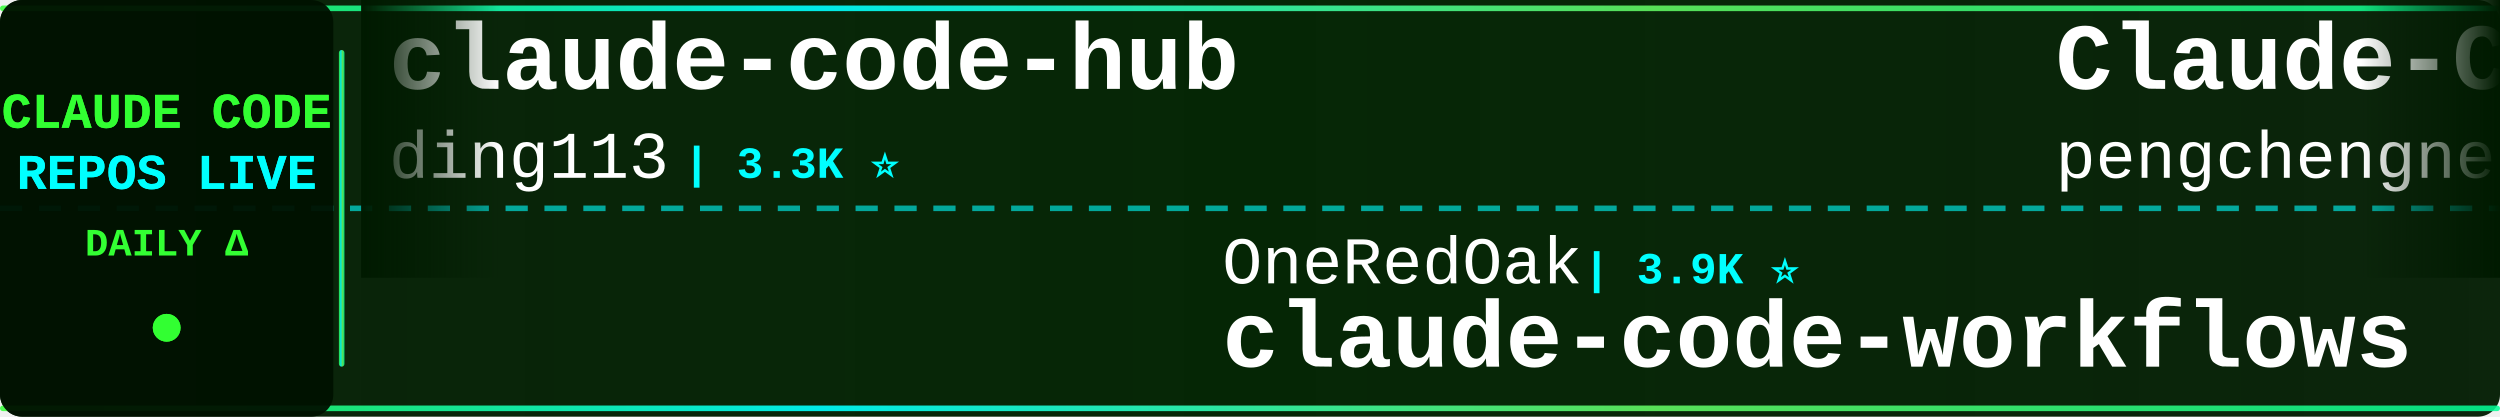
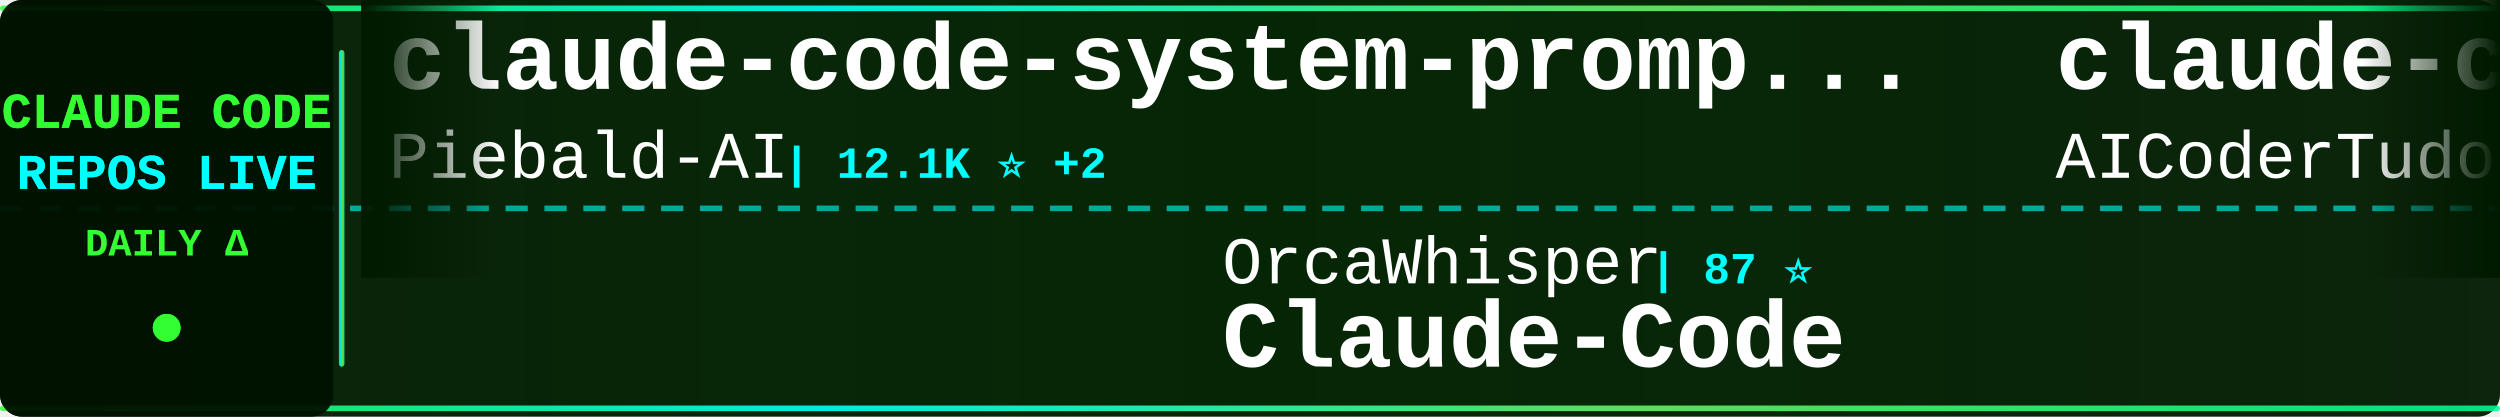
<svg xmlns="http://www.w3.org/2000/svg" width="900" height="150">
  <defs>
    <linearGradient id="tickerBg" x1="0%" y1="0%" x2="100%" y2="0%">
      <stop offset="0%" style="stop-color:#001a00;stop-opacity:0.95" />
      <stop offset="50%" style="stop-color:#002200;stop-opacity:0.98" />
      <stop offset="100%" style="stop-color:#001a00;stop-opacity:0.95" />
    </linearGradient>
    <linearGradient id="borderGrad" x1="0%" y1="0%" x2="100%" y2="0%">
      <stop offset="0%" style="stop-color:#33ff33;stop-opacity:0.85">
        <animate attributeName="stop-opacity" values="0.85;1;0.85" dur="2s" repeatCount="indefinite" />
      </stop>
      <stop offset="33%" style="stop-color:#00ffff;stop-opacity:0.9">
        <animate attributeName="stop-opacity" values="0.9;1;0.9" dur="2.2s" repeatCount="indefinite" />
      </stop>
      <stop offset="66%" style="stop-color:#66ff66;stop-opacity:0.85">
        <animate attributeName="stop-opacity" values="0.85;1;0.85" dur="1.8s" repeatCount="indefinite" />
      </stop>
      <stop offset="100%" style="stop-color:#00ff99;stop-opacity:0.85">
        <animate attributeName="stop-opacity" values="0.85;1;0.85" dur="2s" repeatCount="indefinite" />
      </stop>
    </linearGradient>
    <filter id="textGlow">
      <feGaussianBlur stdDeviation="0.1" result="coloredBlur" />
      <feMerge>
        <feMergeNode in="coloredBlur" />
        <feMergeNode in="SourceGraphic" />
      </feMerge>
    </filter>
    <filter id="metricGlow">
      <feGaussianBlur stdDeviation="0.2" result="coloredBlur" />
      <feMerge>
        <feMergeNode in="coloredBlur" />
        <feMergeNode in="SourceGraphic" />
      </feMerge>
    </filter>
    <linearGradient id="leftFade" x1="0%" y1="0%" x2="100%" y2="0%">
      <stop offset="0%" style="stop-color:#001a00;stop-opacity:1" />
      <stop offset="100%" style="stop-color:#001a00;stop-opacity:0" />
    </linearGradient>
    <linearGradient id="rightFade" x1="0%" y1="0%" x2="100%" y2="0%">
      <stop offset="0%" style="stop-color:#001a00;stop-opacity:0" />
      <stop offset="100%" style="stop-color:#001a00;stop-opacity:1" />
    </linearGradient>
  </defs>
  <rect width="900" height="150" fill="url(#tickerBg)" rx="8" />
  <rect x="0" y="2" width="900" height="2" fill="url(#borderGrad)" rx="1" />
  <rect x="0" y="146" width="900" height="2" fill="url(#borderGrad)" rx="1" />
  <line x1="0" y1="75" x2="900" y2="75" stroke="#00ffff" stroke-width="2" stroke-dasharray="8 6" opacity="0.6" />
  <rect x="0" y="0" width="120" height="150" fill="#001100" opacity="0.95" rx="8" />
  <text x="60" y="46" font-family="'Courier New', monospace" font-size="18" font-weight="bold" fill="#33ff33" text-anchor="middle" filter="url(#textGlow)">
    CLAUDE CODE
  </text>
  <text x="60" y="68" font-family="'Courier New', monospace" font-size="18" font-weight="bold" fill="#00ffff" text-anchor="middle" filter="url(#textGlow)">
    REPOS LIVE
  </text>
  <text x="60" y="92" font-family="'Courier New', monospace" font-size="14" font-weight="bold" fill="#33ff33" text-anchor="middle">
    DAILY Δ
  </text>
  <circle cx="60" cy="118" r="5" fill="#33ff33" filter="url(#metricGlow)">
    <animate attributeName="r" values="4;6;4" dur="1.5s" repeatCount="indefinite" />
    <animate attributeName="opacity" values="0.6;1;0.6" dur="1.5s" repeatCount="indefinite" />
  </circle>
  <rect x="122" y="18" width="2" height="114" fill="url(#borderGrad)" rx="1" />
  <clipPath id="tickerClip">
    <rect x="130" y="0" width="770" height="150" />
  </clipPath>
  <g clip-path="url(#tickerClip)">
    <g id="tickerItems">
      <animateTransform attributeName="transform" attributeType="XML" type="translate" from="0 0" to="-3000 0" dur="54s" repeatCount="indefinite" />
      <g transform="translate(0, 0)">
+         <text x="140" y="32" font-family="'Courier New', monospace" font-size="34" font-weight="bold" fill="#ffffff">claude-code-system-promp...</text>
+         <text x="140" y="64" font-family="'Courier New', monospace" font-size="24" font-weight="normal" fill="#ffffff" opacity="1.0">Piebald-AI</text>
+         <text x="282" y="64" font-family="'Courier New', monospace" font-size="16" font-weight="bold" fill="#00ffff"> | 12.1K ⭐ +2</text>
+       </g>
+       <g transform="translate(300, 0)">
+         <text x="140" y="102" font-family="'Courier New', monospace" font-size="24" font-weight="normal" fill="#ffffff" opacity="1.0">OrcaWhisper</text>
+         <text x="294" y="102" font-family="'Courier New', monospace" font-size="16" font-weight="bold" fill="#00ffff"> | 87 ⭐</text>
+         <text x="140" y="132" font-family="'Courier New', monospace" font-size="34" font-weight="bold" fill="#ffffff">Claude-Code</text>
+       </g>
+       <g transform="translate(600, 0)">
+         <text x="140" y="32" font-family="'Courier New', monospace" font-size="34" font-weight="bold" fill="#ffffff">claude-code-tudou</text>
+         <text x="140" y="64" font-family="'Courier New', monospace" font-size="24" font-weight="normal" fill="#ffffff" opacity="1.0">AICoderTudou</text>
+         <text x="306" y="64" font-family="'Courier New', monospace" font-size="16" font-weight="bold" fill="#00ffff"> | 497 ⭐</text>
+       </g>
+       <g transform="translate(900, 0)">
+         <text x="140" y="102" font-family="'Courier New', monospace" font-size="24" font-weight="normal" fill="#ffffff" opacity="1.0">lintsinghua</text>
+         <text x="294" y="102" font-family="'Courier New', monospace" font-size="16" font-weight="bold" fill="#00ffff"> | 4.0K ⭐ +1</text>
+         <text x="140" y="132" font-family="'Courier New', monospace" font-size="34" font-weight="bold" fill="#ffffff">claude-code-book</text>
+       </g>
+       <g transform="translate(1200, 0)">
        <text x="140" y="32" font-family="'Courier New', monospace" font-size="34" font-weight="bold" fill="#ffffff">claude-code-hub</text>
        <text x="140" y="64" font-family="'Courier New', monospace" font-size="24" font-weight="normal" fill="#ffffff" opacity="1.0">ding113</text>
        <text x="246" y="64" font-family="'Courier New', monospace" font-size="16" font-weight="bold" fill="#00ffff"> | 3.3K ⭐</text>
      </g>
-       <g transform="translate(300, 0)">
-         <text x="140" y="102" font-family="'Courier New', monospace" font-size="24" font-weight="normal" fill="#ffffff" opacity="1.0">OneRedOak</text>
-         <text x="270" y="102" font-family="'Courier New', monospace" font-size="16" font-weight="bold" fill="#00ffff"> | 3.9K ⭐</text>
-         <text x="140" y="132" font-family="'Courier New', monospace" font-size="34" font-weight="bold" fill="#ffffff">claude-code-workflows</text>
-       </g>
-       <g transform="translate(600, 0)">
-         <text x="140" y="32" font-family="'Courier New', monospace" font-size="34" font-weight="bold" fill="#ffffff">Claude-Code</text>
-         <text x="140" y="64" font-family="'Courier New', monospace" font-size="24" font-weight="normal" fill="#ffffff" opacity="1.0">pengchengneo</text>
-         <text x="306" y="64" font-family="'Courier New', monospace" font-size="16" font-weight="bold" fill="#00ffff"> | 1.7K ⭐ +1</text>
-       </g>
-       <g transform="translate(900, 0)">
-         <text x="140" y="102" font-family="'Courier New', monospace" font-size="24" font-weight="normal" fill="#ffffff" opacity="1.0">ykdojo</text>
-         <text x="234" y="102" font-family="'Courier New', monospace" font-size="16" font-weight="bold" fill="#00ffff"> | 9.5K ⭐ +1</text>
-         <text x="140" y="132" font-family="'Courier New', monospace" font-size="34" font-weight="bold" fill="#ffffff">claude-code-tips</text>
-       </g>
-       <g transform="translate(1200, 0)">
-         <text x="140" y="32" font-family="'Courier New', monospace" font-size="34" font-weight="bold" fill="#ffffff">ClaudeCode</text>
-         <text x="140" y="64" font-family="'Courier New', monospace" font-size="24" font-weight="normal" fill="#ffffff" opacity="1.0">guanshan</text>
-         <text x="258" y="64" font-family="'Courier New', monospace" font-size="16" font-weight="bold" fill="#00ffff"> | 61 ⭐</text>
-       </g>
      <g transform="translate(1500, 0)">
-         <text x="140" y="102" font-family="'Courier New', monospace" font-size="24" font-weight="normal" fill="#ffffff" opacity="1.0">simonw</text>
-         <text x="234" y="102" font-family="'Courier New', monospace" font-size="16" font-weight="bold" fill="#00ffff"> | 1.6K ⭐</text>
-         <text x="140" y="132" font-family="'Courier New', monospace" font-size="34" font-weight="bold" fill="#ffffff">claude-code-transcripts</text>
+         <text x="140" y="102" font-family="'Courier New', monospace" font-size="24" font-weight="normal" fill="#ffffff" opacity="1.0">SeemSeam</text>
+         <text x="258" y="102" font-family="'Courier New', monospace" font-size="16" font-weight="bold" fill="#00ffff"> | 3.3K ⭐ +2</text>
+         <text x="140" y="132" font-family="'Courier New', monospace" font-size="34" font-weight="bold" fill="#ffffff">claude_codex_bridge</text>
      </g>
      <g transform="translate(1800, 0)">
-         <text x="140" y="32" font-family="'Courier New', monospace" font-size="34" font-weight="bold" fill="#ffffff">claude-code-source-code</text>
-         <text x="140" y="64" font-family="'Courier New', monospace" font-size="24" font-weight="normal" fill="#ffffff" opacity="1.0">777genius</text>
-         <text x="270" y="64" font-family="'Courier New', monospace" font-size="16" font-weight="bold" fill="#00ffff"> | 923 ⭐</text>
+         <text x="140" y="32" font-family="'Courier New', monospace" font-size="34" font-weight="bold" fill="#ffffff">oh-my-claudecode</text>
+         <text x="140" y="64" font-family="'Courier New', monospace" font-size="24" font-weight="normal" fill="#ffffff" opacity="1.0">Yeachan-Heo</text>
+         <text x="294" y="64" font-family="'Courier New', monospace" font-size="16" font-weight="bold" fill="#00ffff"> | 38.2K ⭐ +3</text>
      </g>
      <g transform="translate(2100, 0)">
-         <text x="140" y="102" font-family="'Courier New', monospace" font-size="24" font-weight="normal" fill="#ffffff" opacity="1.0">disler</text>
-         <text x="234" y="102" font-family="'Courier New', monospace" font-size="16" font-weight="bold" fill="#00ffff"> | 3.9K ⭐</text>
-         <text x="140" y="132" font-family="'Courier New', monospace" font-size="34" font-weight="bold" fill="#ffffff">claude-code-hooks-master...</text>
+         <text x="140" y="102" font-family="'Courier New', monospace" font-size="24" font-weight="normal" fill="#ffffff" opacity="1.0">AprilNEA</text>
+         <text x="258" y="102" font-family="'Courier New', monospace" font-size="16" font-weight="bold" fill="#00ffff"> | 393 ⭐</text>
+         <text x="140" y="132" font-family="'Courier New', monospace" font-size="34" font-weight="bold" fill="#ffffff">claude-code-source</text>
      </g>
      <g transform="translate(2400, 0)">
-         <text x="140" y="32" font-family="'Courier New', monospace" font-size="34" font-weight="bold" fill="#ffffff">how-claude-code-works</text>
-         <text x="140" y="64" font-family="'Courier New', monospace" font-size="24" font-weight="normal" fill="#ffffff" opacity="1.0">Windy3f3f3f3f</text>
-         <text x="318" y="64" font-family="'Courier New', monospace" font-size="16" font-weight="bold" fill="#00ffff"> | 3.3K ⭐</text>
+         <text x="140" y="32" font-family="'Courier New', monospace" font-size="34" font-weight="bold" fill="#ffffff">claude-code-transcripts</text>
+         <text x="140" y="64" font-family="'Courier New', monospace" font-size="24" font-weight="normal" fill="#ffffff" opacity="1.0">simonw</text>
+         <text x="234" y="64" font-family="'Courier New', monospace" font-size="16" font-weight="bold" fill="#00ffff"> | 1.6K ⭐ +1</text>
      </g>
      <g transform="translate(2700, 0)">
-         <text x="140" y="102" font-family="'Courier New', monospace" font-size="24" font-weight="normal" fill="#ffffff" opacity="1.0">zstmfhy</text>
-         <text x="246" y="102" font-family="'Courier New', monospace" font-size="16" font-weight="bold" fill="#00ffff"> | 190 ⭐</text>
-         <text x="140" y="132" font-family="'Courier New', monospace" font-size="34" font-weight="bold" fill="#ffffff">Claude-code</text>
+         <text x="140" y="102" font-family="'Courier New', monospace" font-size="24" font-weight="normal" fill="#ffffff" opacity="1.0">Windy3f3f3f3f</text>
+         <text x="318" y="102" font-family="'Courier New', monospace" font-size="16" font-weight="bold" fill="#00ffff"> | 3.3K ⭐ +1</text>
+         <text x="140" y="132" font-family="'Courier New', monospace" font-size="34" font-weight="bold" fill="#ffffff">how-claude-code-works</text>
      </g>
      <g transform="translate(3000, 0)">
-         <text x="140" y="32" font-family="'Courier New', monospace" font-size="34" font-weight="bold" fill="#ffffff">claude-code-hub</text>
-         <text x="140" y="64" font-family="'Courier New', monospace" font-size="24" font-weight="normal" fill="#ffffff" opacity="1.0">ding113</text>
-         <text x="246" y="64" font-family="'Courier New', monospace" font-size="16" font-weight="bold" fill="#00ffff"> | 3.3K ⭐</text>
+         <text x="140" y="32" font-family="'Courier New', monospace" font-size="34" font-weight="bold" fill="#ffffff">claude-code-system-promp...</text>
+         <text x="140" y="64" font-family="'Courier New', monospace" font-size="24" font-weight="normal" fill="#ffffff" opacity="1.0">Piebald-AI</text>
+         <text x="282" y="64" font-family="'Courier New', monospace" font-size="16" font-weight="bold" fill="#00ffff"> | 12.1K ⭐ +2</text>
      </g>
      <g transform="translate(3300, 0)">
-         <text x="140" y="102" font-family="'Courier New', monospace" font-size="24" font-weight="normal" fill="#ffffff" opacity="1.0">OneRedOak</text>
-         <text x="270" y="102" font-family="'Courier New', monospace" font-size="16" font-weight="bold" fill="#00ffff"> | 3.9K ⭐</text>
-         <text x="140" y="132" font-family="'Courier New', monospace" font-size="34" font-weight="bold" fill="#ffffff">claude-code-workflows</text>
+         <text x="140" y="102" font-family="'Courier New', monospace" font-size="24" font-weight="normal" fill="#ffffff" opacity="1.0">OrcaWhisper</text>
+         <text x="294" y="102" font-family="'Courier New', monospace" font-size="16" font-weight="bold" fill="#00ffff"> | 87 ⭐</text>
+         <text x="140" y="132" font-family="'Courier New', monospace" font-size="34" font-weight="bold" fill="#ffffff">Claude-Code</text>
      </g>
      <g transform="translate(3600, 0)">
-         <text x="140" y="32" font-family="'Courier New', monospace" font-size="34" font-weight="bold" fill="#ffffff">Claude-Code</text>
-         <text x="140" y="64" font-family="'Courier New', monospace" font-size="24" font-weight="normal" fill="#ffffff" opacity="1.0">pengchengneo</text>
-         <text x="306" y="64" font-family="'Courier New', monospace" font-size="16" font-weight="bold" fill="#00ffff"> | 1.7K ⭐ +1</text>
+         <text x="140" y="32" font-family="'Courier New', monospace" font-size="34" font-weight="bold" fill="#ffffff">claude-code-tudou</text>
+         <text x="140" y="64" font-family="'Courier New', monospace" font-size="24" font-weight="normal" fill="#ffffff" opacity="1.0">AICoderTudou</text>
+         <text x="306" y="64" font-family="'Courier New', monospace" font-size="16" font-weight="bold" fill="#00ffff"> | 497 ⭐</text>
      </g>
      <g transform="translate(3900, 0)">
-         <text x="140" y="102" font-family="'Courier New', monospace" font-size="24" font-weight="normal" fill="#ffffff" opacity="1.0">ykdojo</text>
-         <text x="234" y="102" font-family="'Courier New', monospace" font-size="16" font-weight="bold" fill="#00ffff"> | 9.5K ⭐ +1</text>
-         <text x="140" y="132" font-family="'Courier New', monospace" font-size="34" font-weight="bold" fill="#ffffff">claude-code-tips</text>
+         <text x="140" y="102" font-family="'Courier New', monospace" font-size="24" font-weight="normal" fill="#ffffff" opacity="1.0">lintsinghua</text>
+         <text x="294" y="102" font-family="'Courier New', monospace" font-size="16" font-weight="bold" fill="#00ffff"> | 4.0K ⭐ +1</text>
+         <text x="140" y="132" font-family="'Courier New', monospace" font-size="34" font-weight="bold" fill="#ffffff">claude-code-book</text>
      </g>
    </g>
  </g>
  <rect x="130" y="0" width="50" height="100" fill="url(#leftFade)" />
  <rect x="850" y="0" width="50" height="100" fill="url(#rightFade)" />
</svg>
